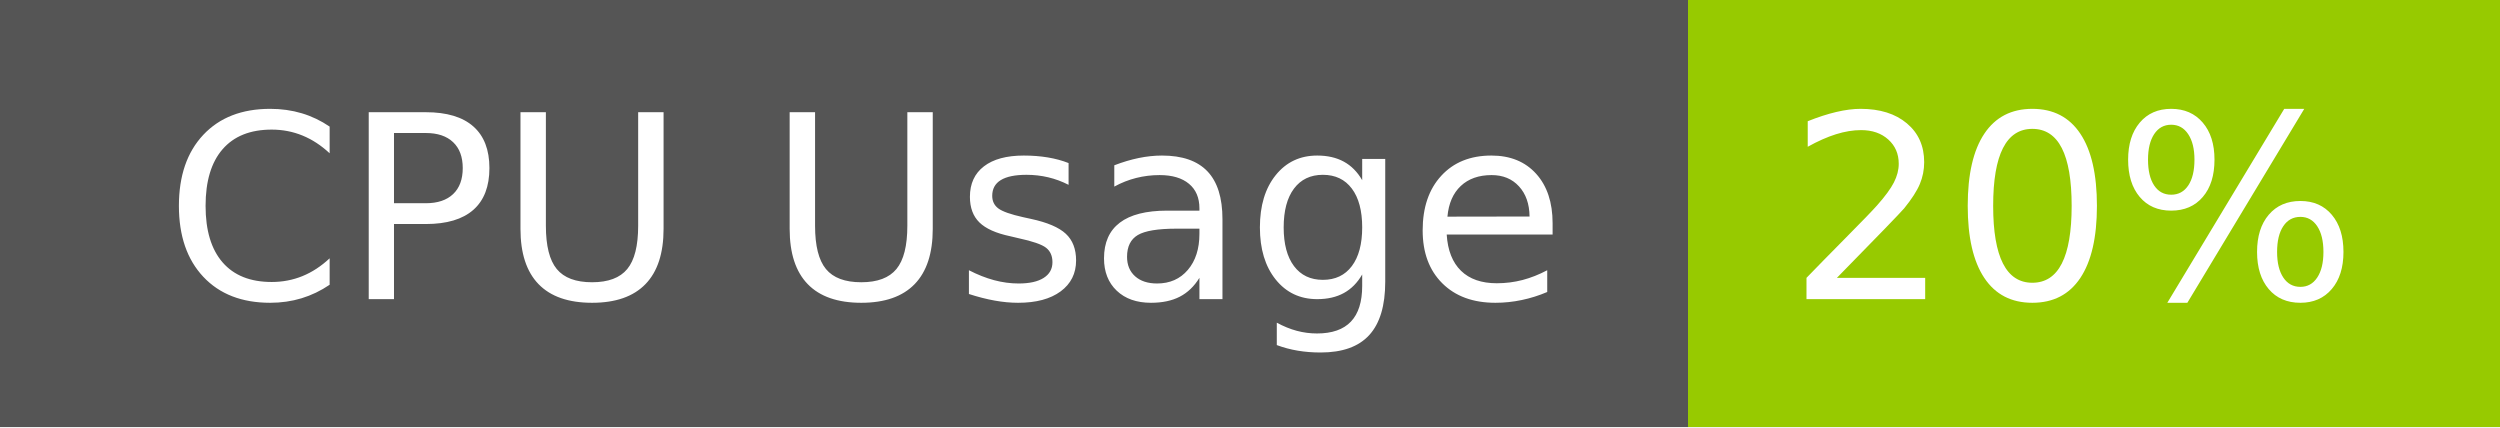
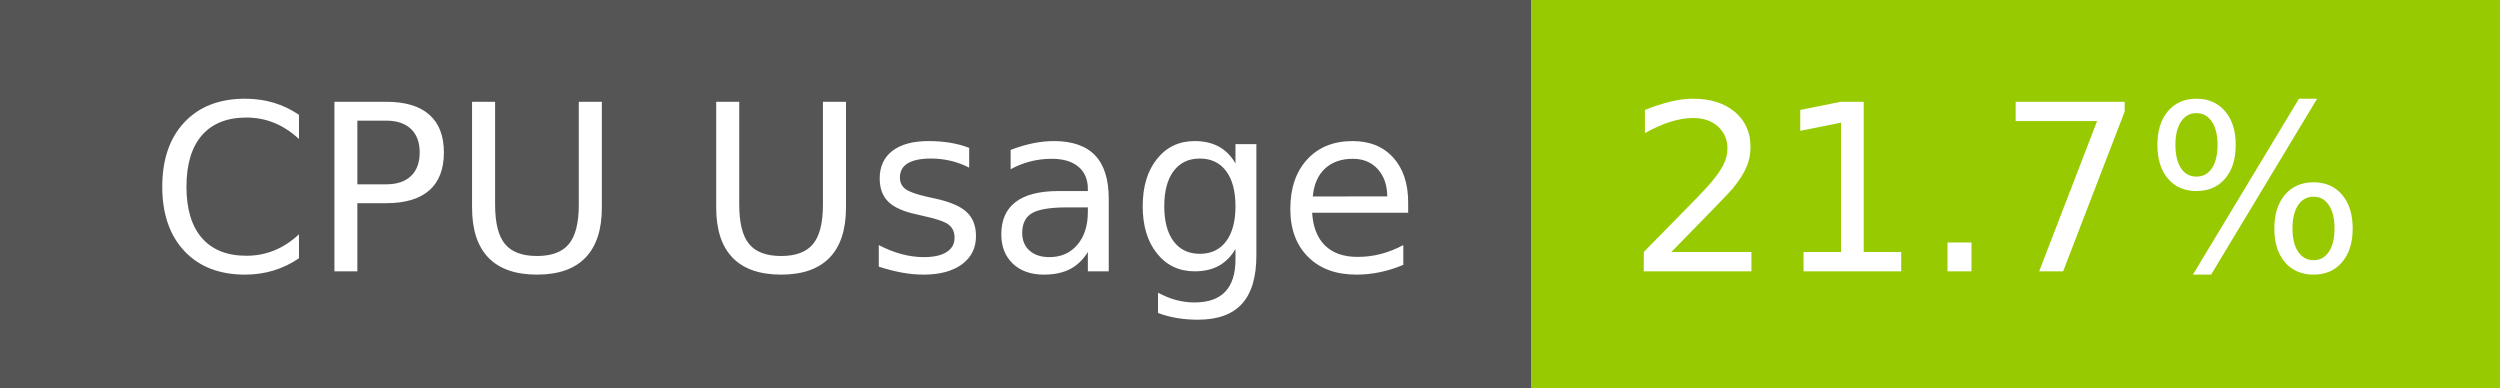
- <svg xmlns="http://www.w3.org/2000/svg" width="117" height="20" role="img" aria-label="CPU Usage: 20%">
+ <svg xmlns="http://www.w3.org/2000/svg" width="129" height="20" role="img" aria-label="CPU Usage: 21.7%">
  <g shape-rendering="crispEdges">
    <rect width="79" height="20" fill="#555" />
-     <rect x="79" width="38" height="20" fill="#97ca00" />
+     <rect x="79" width="50" height="20" fill="#97ca00" />
  </g>
  <g fill="#fff" text-anchor="middle" font-family="Verdana,Geneva,DejaVu Sans,sans-serif" text-rendering="geometricPrecision" font-size="120">
    <text x="405" y="140" transform="scale(.1)" fill="#fff" textLength="665">CPU Usage</text>
-     <text x="970" y="140" transform="scale(.1)" fill="#fff" textLength="276">20%</text>
+     <text x="1030" y="140" transform="scale(.1)" fill="#fff" textLength="390">21.7%</text>
  </g>
</svg>
